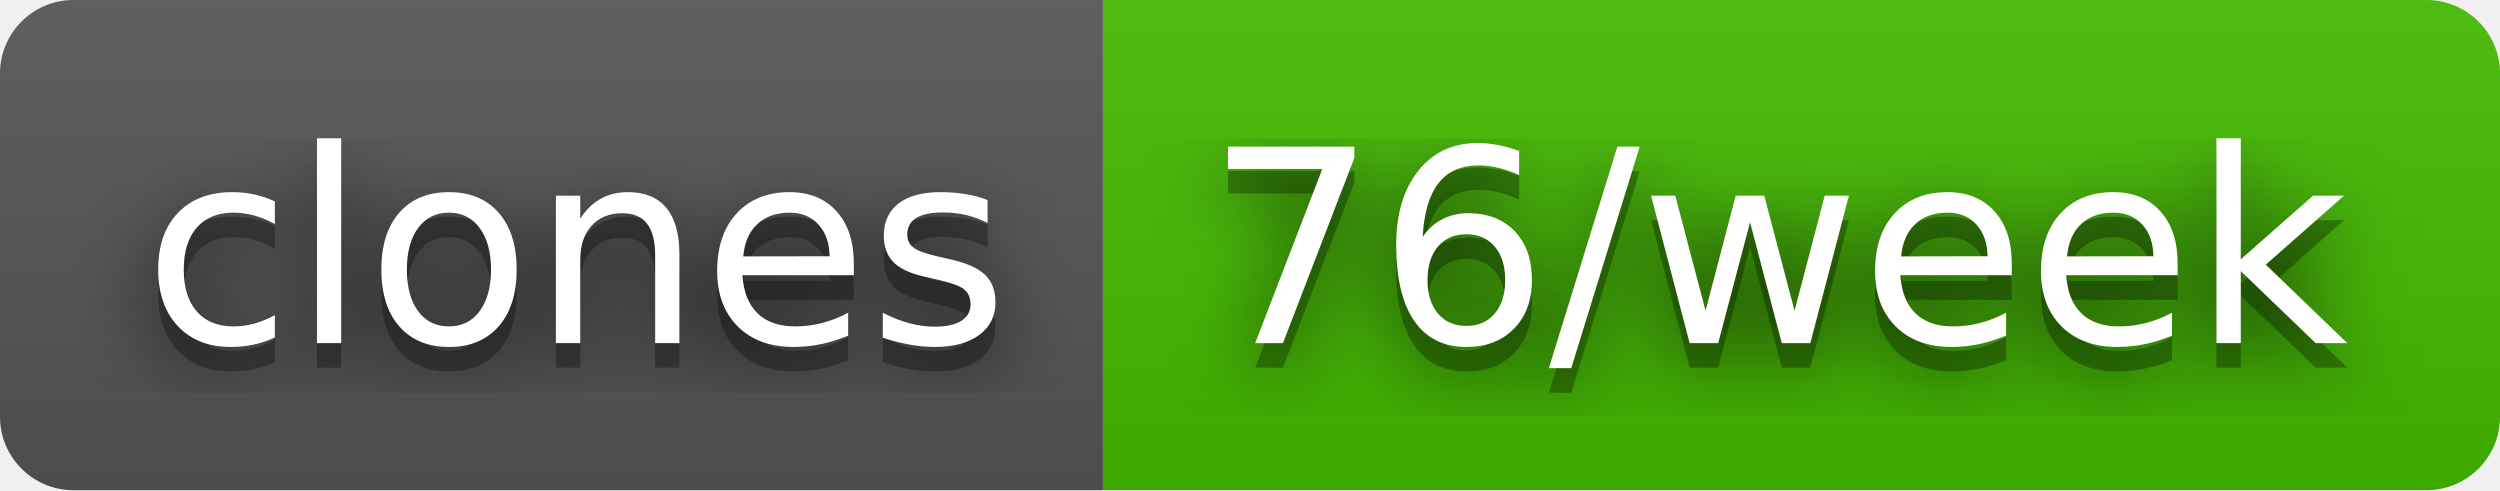
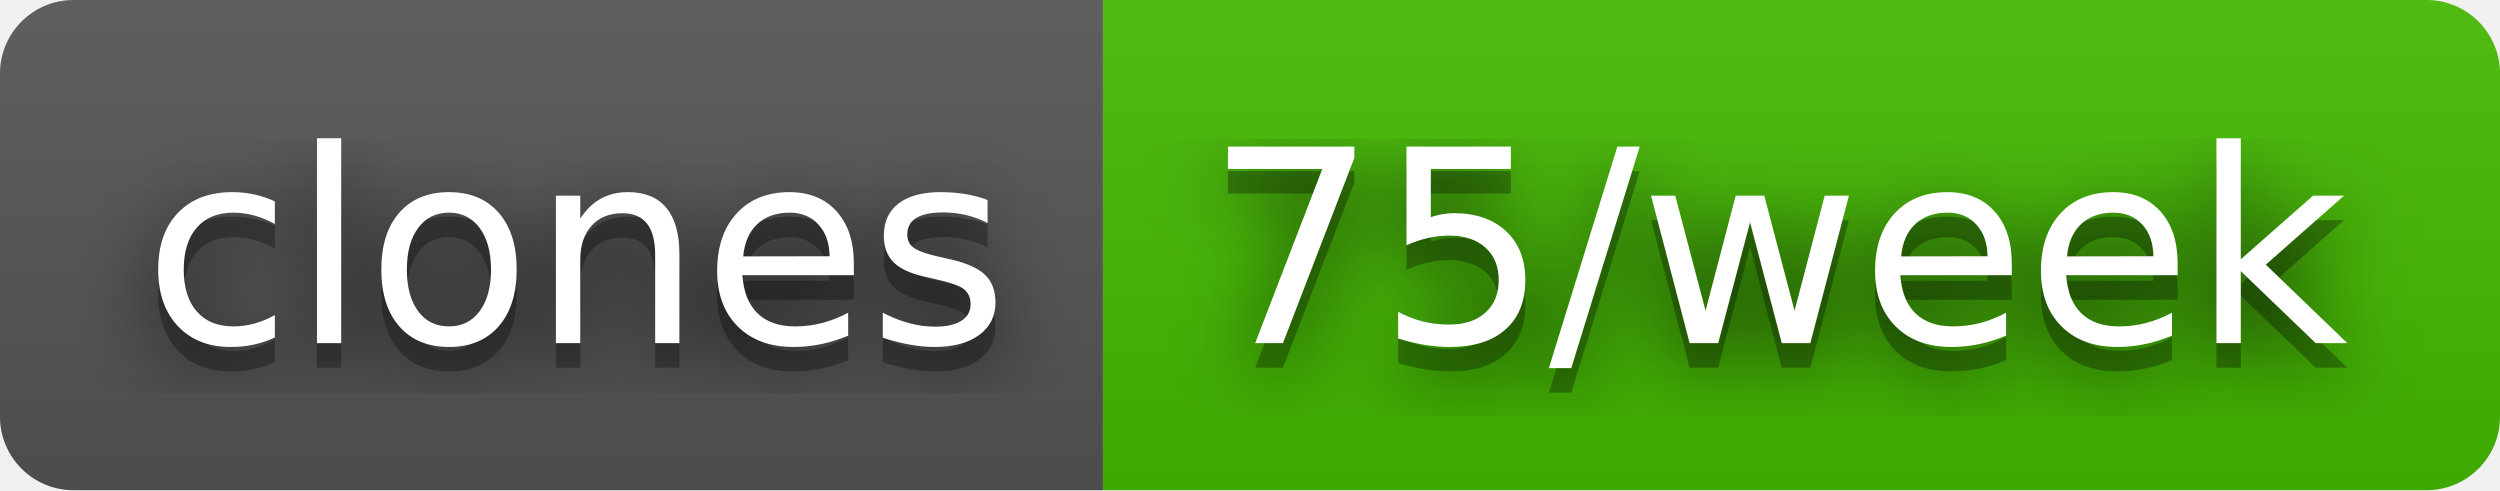
- <svg xmlns="http://www.w3.org/2000/svg" width="102" height="20" role="img" aria-label="clones: 76/week">
+ <svg xmlns="http://www.w3.org/2000/svg" width="102" height="20" role="img" aria-label="clones: 75/week">
  <filter id="blur">
    <feGaussianBlur stdDeviation="16" />
  </filter>
  <linearGradient id="s" x2="0" y2="100%">
    <stop offset="0" stop-color="#bbb" stop-opacity=".1" />
    <stop offset="1" stop-opacity=".1" />
  </linearGradient>
  <clipPath id="r">
    <rect width="102" height="20" rx="3" />
  </clipPath>
  <g clip-path="url(#r)">
    <rect width="45" height="20" fill="#555" />
    <rect x="45" width="57" height="20" fill="#4b0" />
    <rect width="102" height="20" fill="url(#s)" />
  </g>
  <g fill="#fff" text-anchor="middle" font-family="Verdana,Geneva,DejaVu Sans,sans-serif" text-rendering="geometricPrecision" font-size="110">
    <g transform="scale(.1)">
      <g aria-hidden="true" fill="#010101">
        <text x="235" y="150" fill-opacity=".8" filter="url(#blur)" textLength="350">clones</text>
        <text x="235" y="150" fill-opacity=".3" textLength="350">clones</text>
      </g>
      <text x="235" y="140" textLength="350">clones</text>
    </g>
    <g transform="scale(.1)">
      <g aria-hidden="true" fill="#010101">
-         <text x="725" y="150" fill-opacity=".8" filter="url(#blur)" textLength="470">76/week</text>
-         <text x="725" y="150" fill-opacity=".3" textLength="470">76/week</text>
+         <text x="725" y="150" fill-opacity=".8" filter="url(#blur)" textLength="470">75/week</text>
+         <text x="725" y="150" fill-opacity=".3" textLength="470">75/week</text>
      </g>
-       <text x="725" y="140" textLength="470">76/week</text>
+       <text x="725" y="140" textLength="470">75/week</text>
    </g>
  </g>
</svg>
